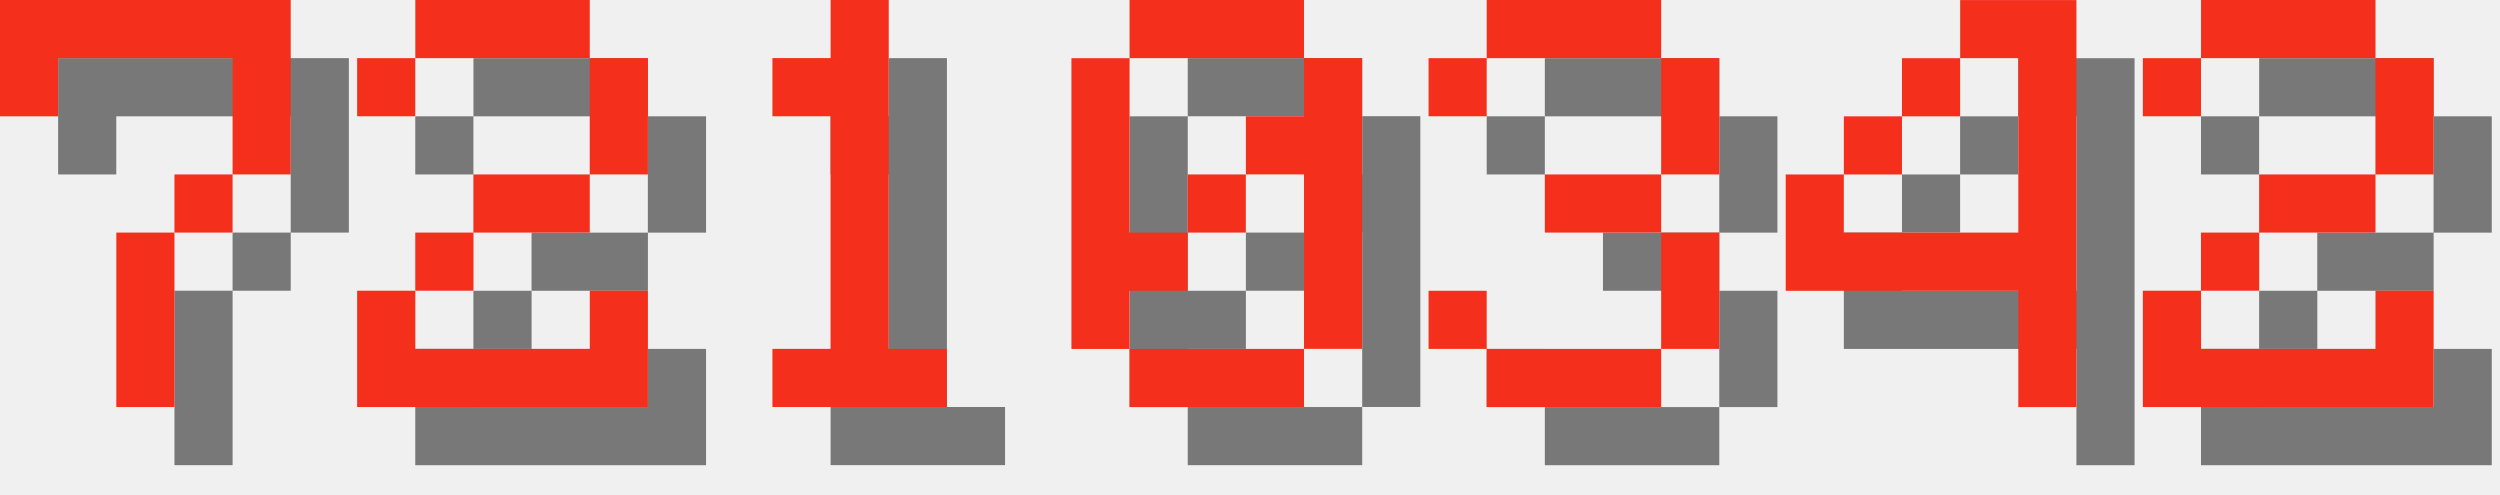
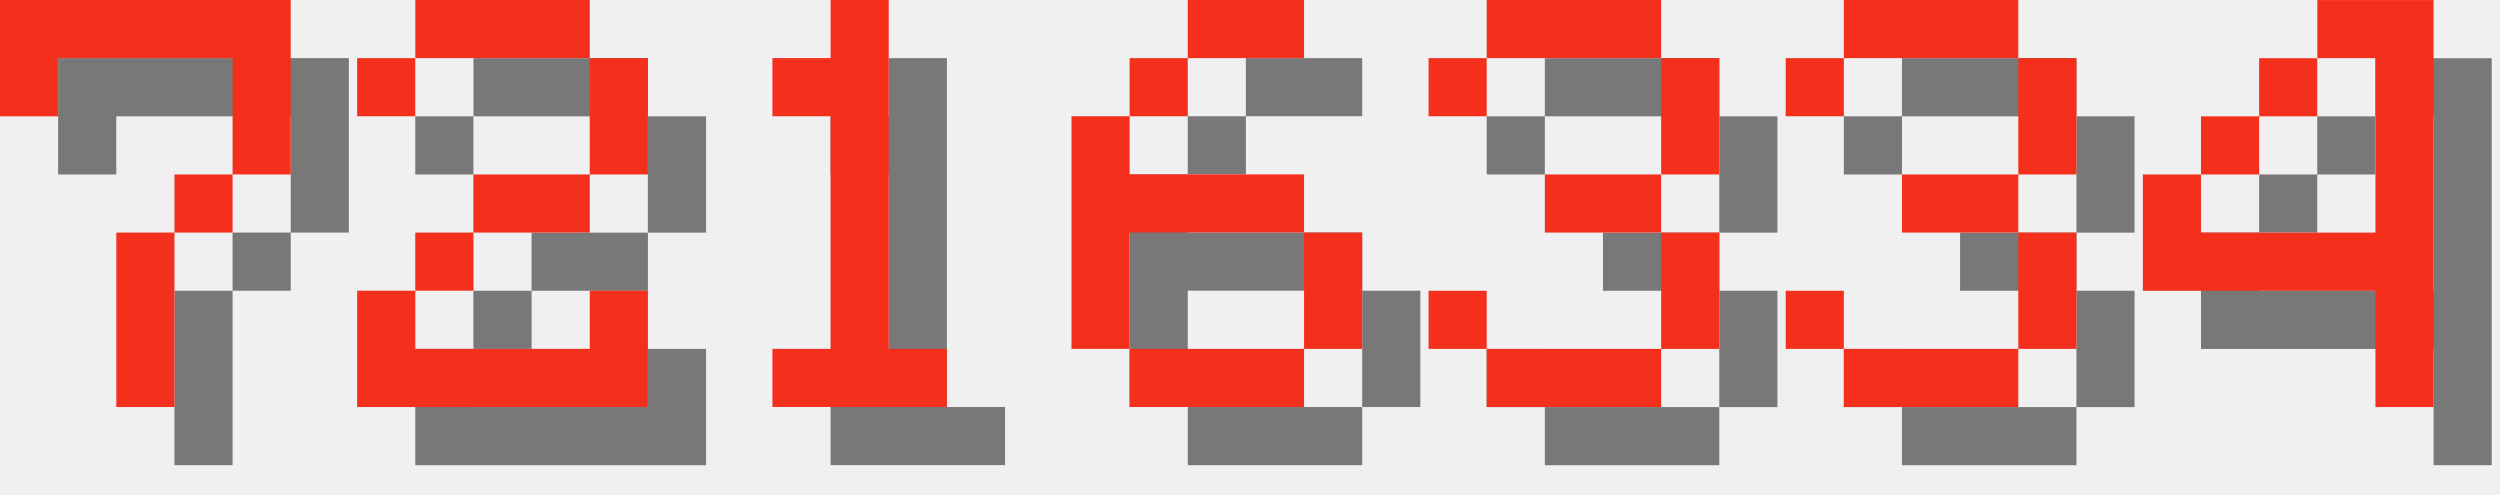
<svg xmlns="http://www.w3.org/2000/svg" version="1.1" width="182.0" height="36">
  <style>
        .text-foreground {
            fill: #F4301C;
        }
        .text-shadow {
            fill: #000000;
            fill-opacity: 0.5;
        }
    </style>
  <g class="digit" id="digit_7" transform="translate(0.0, 0), scale(4)">
    <path id="digit_7_shadow" class="text-shadow" d="m1.058 1.058 2e-6 2.117h1.058v-1.058h3.175v1.058l2e-7 1.058h-1.058v1.058h-1.058l4e-7 3.175 1.058 1e-7v-3.175h1.058v-1.058h1.058l5e-7 -1.058v-2.117z" fill-opacity=".5" style="paint-order:stroke fill markers" />
    <path id="digit_7_fg" class="text-foreground" d="m0 0 2e-6 2.117h1.058v-1.058h3.175v1.058l2e-7 1.058h-1.058v1.058h-1.058l4e-7 3.175 1.058 1e-7v-3.175h1.058v-1.058h1.058l5e-7 -1.058v-2.117z" fill="#fff" style="paint-order:stroke fill markers" />
  </g>
  <g class="digit" id="digit_2" transform="translate(26.0, 0), scale(4)">
    <path id="digit_2_shadow" class="text-shadow" d="m1.058 2.117v1.058h1.058v-1.058h3.175v2.117h-2.117v1.058h-1.058v1.058h-1.058v2.117h5.292v-2.117h-1.058v1.058h-3.175v-1.058h1.058v-1.058h2.117v-1.058h1.058v-2.117h-1.058v-1.058h-3.175v1.058h-1.058z" fill-opacity=".5" style="paint-order:stroke fill markers" />
    <path id="digit_2_fg" class="text-foreground" d="m0 1.058v1.058h1.058v-1.058h3.175v2.117h-2.117v1.058h-1.058v1.058h-1.058v2.117h5.292v-2.117h-1.058v1.058h-3.175v-1.058h1.058v-1.058h2.117v-1.058h1.058v-2.117h-1.058v-1.058h-3.175v1.058h-1.058z" fill="#fff" style="paint-order:stroke fill markers" />
  </g>
  <g class="digit" id="digit_1" transform="translate(52.0, 0), scale(4)">
    <path id="digit_1_shadow" class="text-shadow" d="m2.117 2.117v1.058h1.058v4.233h-1.058v1.058h3.175v-1.058h-1.058v-6.35h-1.058v1.058h-1.058z" fill-opacity=".5" style="paint-order:stroke fill markers" />
    <path id="digit_1_fg" class="text-foreground" d="m1.058 1.058v1.058h1.058v4.233h-1.058v1.058h3.175v-1.058h-1.058v-6.35h-1.058v1.058h-1.058z" fill="#fff" style="paint-order:stroke fill markers" />
  </g>
-   <g class="digit" id="digit_0" transform="translate(78.0, 0), scale(4)">
-     <path id="digit_0_shadow" class="text-shadow" d="m2.117 1.058v1.058h3.175v-1.058h-3.175zm3.175 1.058v1.058h-1.058v1.058h1.058v3.175h1.058v-5.292h-1.058zm0 5.292h-3.175v1.058h3.175v-1.058zm-3.175 0v-1.058h1.058v-1.058h-1.058v-3.175h-1.058v5.292h1.058zm1.058-2.117h1.058v-1.058h-1.058v1.058z" fill-opacity=".5" style="paint-order:stroke fill markers" />
-     <path id="digit_0_fg" class="text-foreground" d="m1.058 0v1.058h3.175v-1.058h-3.175zm3.175 1.058v1.058h-1.058v1.058h1.058v3.175h1.058v-5.292h-1.058zm0 5.292h-3.175v1.058h3.175v-1.058zm-3.175 0v-1.058h1.058v-1.058h-1.058v-3.175h-1.058v5.292h1.058zm1.058-2.117h1.058v-1.058h-1.058v1.058z" fill="#fff" style="paint-order:stroke fill markers" />
+   <g class="digit" id="digit_6" transform="translate(78.0, 0), scale(4)">
+     <path id="digit_6_shadow" class="text-shadow" d="m3.175 1.058v1.058h2.117v-1.058h-2.117zm0 1.058h-1.058v1.058h1.058v-1.058zm-1.058 1.058h-1.058v4.233h1.058v-2.117h3.175v-1.058h-3.175v-1.058zm3.175 2.117v2.117h1.058v-2.117h-1.058zm0 2.117h-3.175v1.058h3.175v-1.058z" fill-opacity=".5" style="paint-order:stroke fill markers" />
+     <path id="digit_6_fg" class="text-foreground" d="m2.117 0v1.058h2.117v-1.058h-2.117zm0 1.058h-1.058v1.058h1.058v-1.058zm-1.058 1.058h-1.058v4.233h1.058v-2.117h3.175v-1.058h-3.175v-1.058zm3.175 2.117v2.117h1.058v-2.117h-1.058zm0 2.117h-3.175v1.058h3.175v-1.058z" fill="#fff" style="paint-order:stroke fill markers" />
  </g>
  <g class="digit" id="digit_3" transform="translate(104.0, 0), scale(4)">
    <path id="digit_3_shadow" class="text-shadow" d="m1.058 2.117v1.058h1.058v-1.058h3.175v2.117h-2.117v1.058h2.117v2.117h-3.175v-1.058h-1.058v1.058h1.058v1.058h3.175v-1.058h1.058v-2.117h-1.058v-1.058h1.058v-2.117h-1.058v-1.058h-3.175v1.058h-1.058z" fill-opacity=".5" style="paint-order:stroke fill markers" />
    <path id="digit_3_fg" class="text-foreground" d="m0 1.058v1.058h1.058v-1.058h3.175v2.117h-2.117v1.058h2.117v2.117h-3.175v-1.058h-1.058v1.058h1.058v1.058h3.175v-1.058h1.058v-2.117h-1.058v-1.058h1.058v-2.117h-1.058v-1.058h-3.175v1.058h-1.058z" fill="#fff" style="paint-order:stroke fill markers" />
  </g>
-   <g class="digit" id="digit_4" transform="translate(130.0, 0), scale(4)">
+   <g class="digit" id="digit_3" transform="translate(130.0, 0), scale(4)">
+     <path id="digit_3_shadow" class="text-shadow" d="m1.058 2.117v1.058h1.058v-1.058h3.175v2.117h-2.117v1.058h2.117v2.117h-3.175v-1.058h-1.058v1.058h1.058v1.058h3.175v-1.058h1.058v-2.117h-1.058v-1.058h1.058v-2.117h-1.058v-1.058h-3.175v1.058h-1.058z" fill-opacity=".5" style="paint-order:stroke fill markers" />
+     <path id="digit_3_fg" class="text-foreground" d="m0 1.058v1.058h1.058v-1.058h3.175v2.117h-2.117v1.058h2.117v2.117h-3.175v-1.058h-1.058v1.058h1.058v1.058h3.175v-1.058h1.058v-2.117h-1.058v-1.058h1.058v-2.117h-1.058v-1.058h-3.175v1.058h-1.058z" fill="#fff" style="paint-order:stroke fill markers" />
+   </g>
+   <g class="digit" id="digit_4" transform="translate(156.0, 0), scale(4)">
    <path id="digit_4_shadow" class="text-shadow" d="m4.233 1.058v1.058h1.058v3.175h-3.175v-1.058h-1.058v2.117h4.233v2.117h1.058v-7.408h-2.117zm-2.117 3.175h1.058v-1.058h-1.058v1.058zm1.058-1.058h1.058v-1.058h-1.058v1.058z" fill-opacity=".5" style="paint-order:stroke fill markers" />
    <path id="digit_4_fg" class="text-foreground" d="m3.175 0v1.058h1.058v3.175h-3.175v-1.058h-1.058v2.117h4.233v2.117h1.058v-7.408h-2.117zm-2.117 3.175h1.058v-1.058h-1.058v1.058zm1.058-1.058h1.058v-1.058h-1.058v1.058z" fill="#fff" style="paint-order:stroke fill markers" />
  </g>
-   <g class="digit" id="digit_2" transform="translate(156.0, 0), scale(4)">
-     <path id="digit_2_shadow" class="text-shadow" d="m1.058 2.117v1.058h1.058v-1.058h3.175v2.117h-2.117v1.058h-1.058v1.058h-1.058v2.117h5.292v-2.117h-1.058v1.058h-3.175v-1.058h1.058v-1.058h2.117v-1.058h1.058v-2.117h-1.058v-1.058h-3.175v1.058h-1.058z" fill-opacity=".5" style="paint-order:stroke fill markers" />
-     <path id="digit_2_fg" class="text-foreground" d="m0 1.058v1.058h1.058v-1.058h3.175v2.117h-2.117v1.058h-1.058v1.058h-1.058v2.117h5.292v-2.117h-1.058v1.058h-3.175v-1.058h1.058v-1.058h2.117v-1.058h1.058v-2.117h-1.058v-1.058h-3.175v1.058h-1.058z" fill="#fff" style="paint-order:stroke fill markers" />
-   </g>
</svg>
